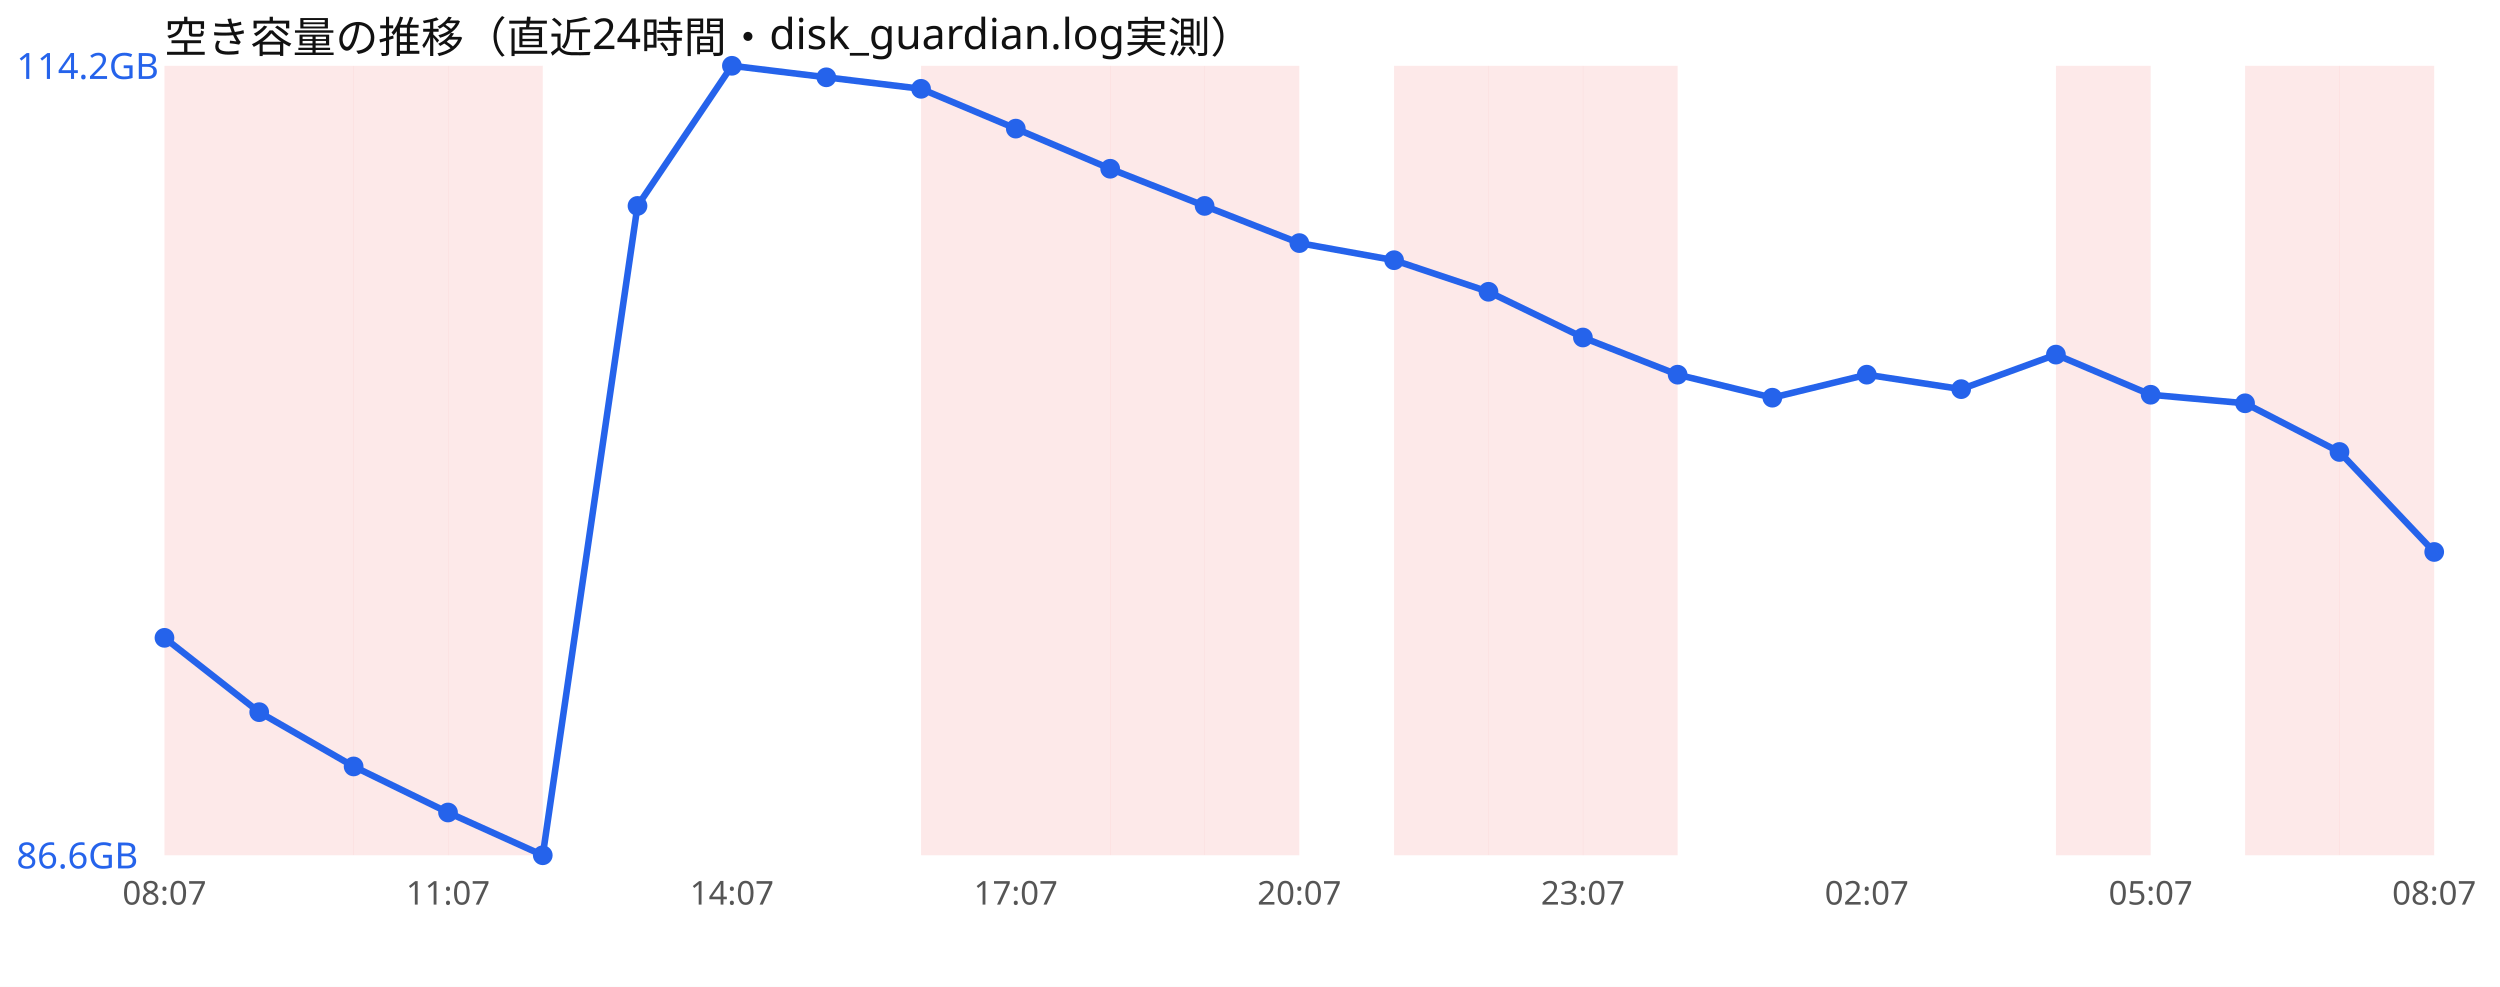
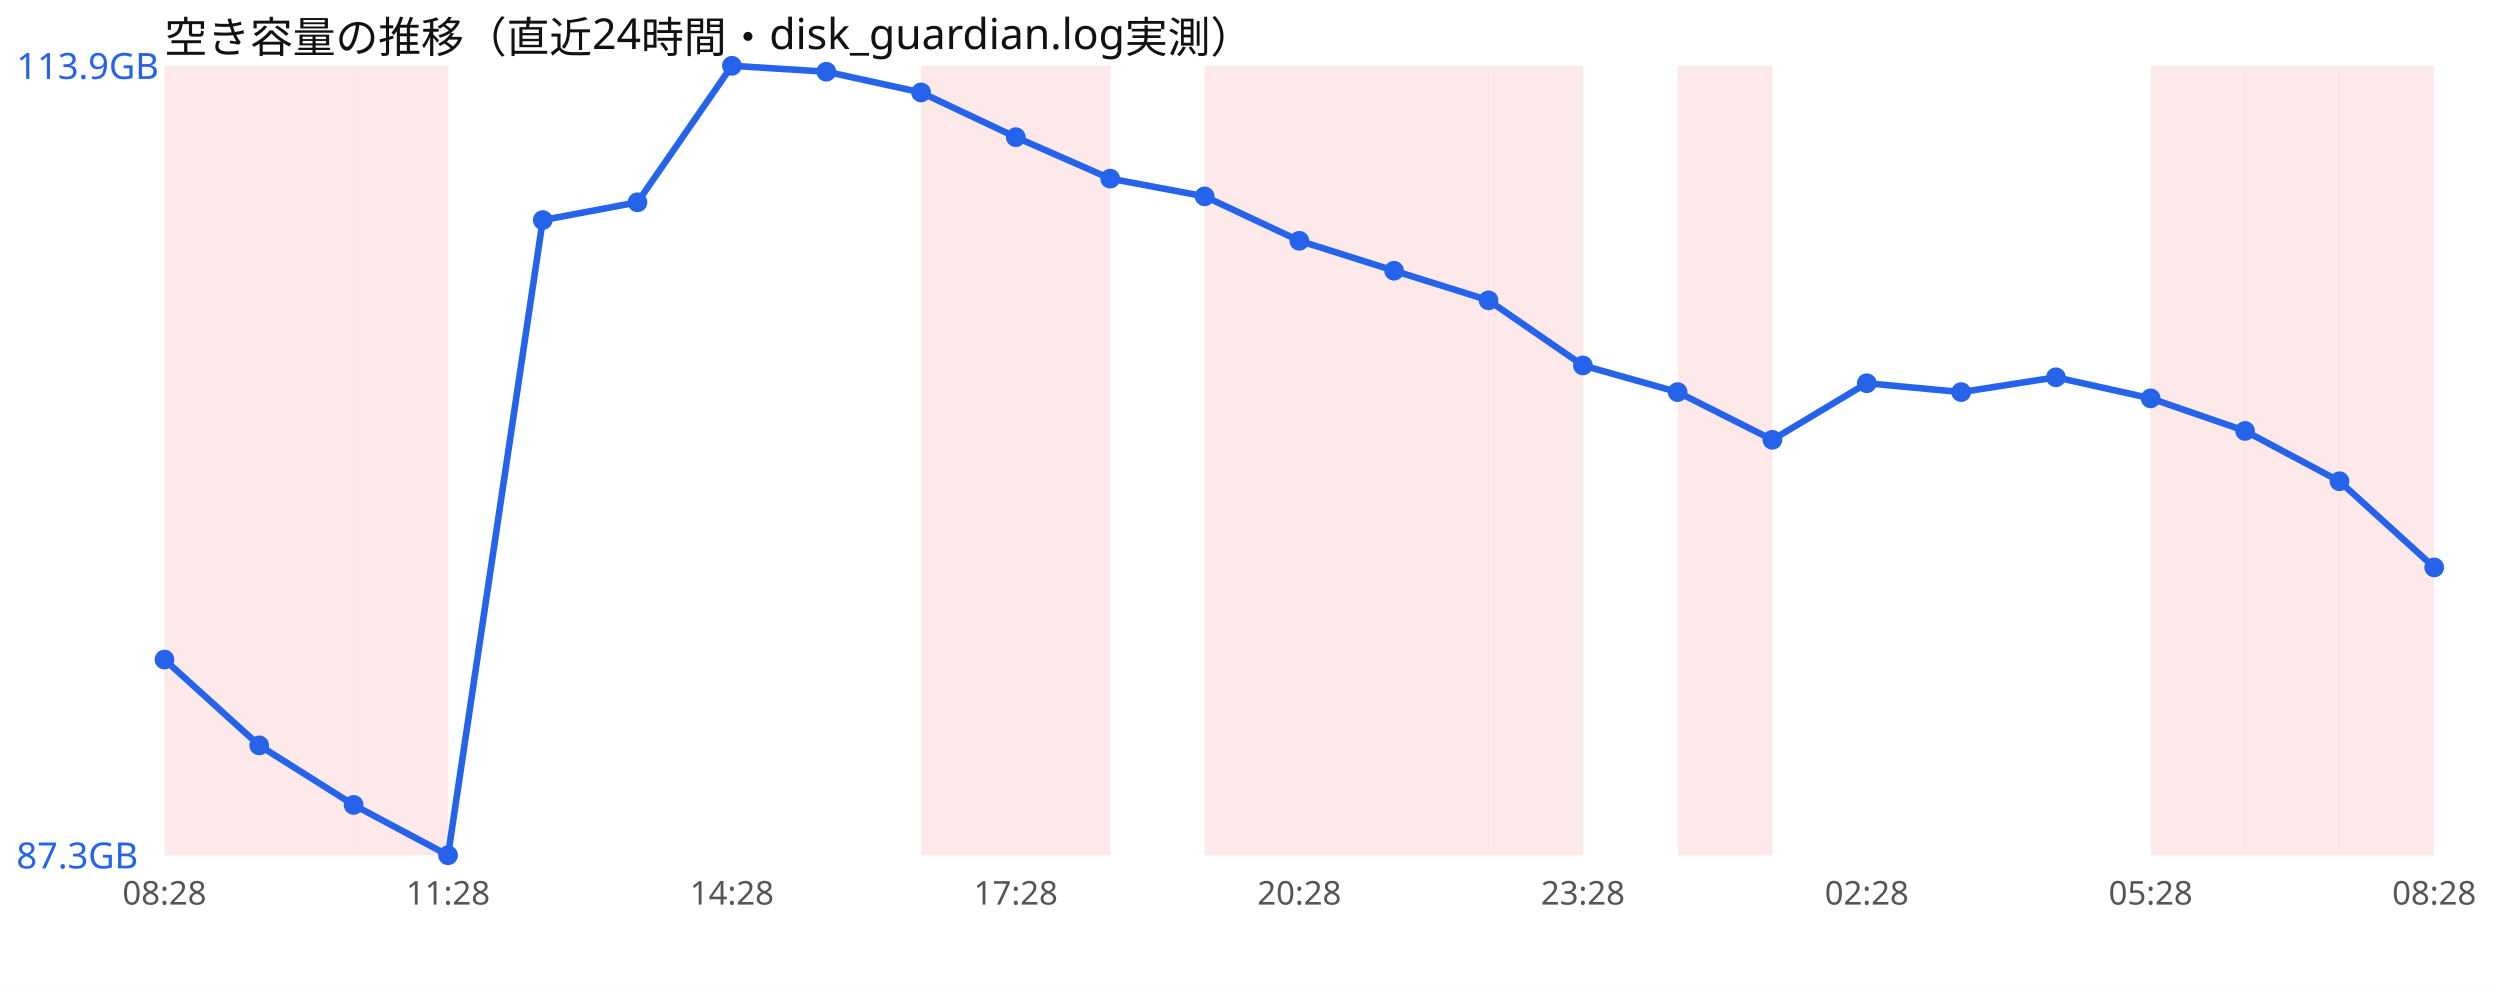
<svg xmlns="http://www.w3.org/2000/svg" width="760" height="300" viewBox="0 0 760 300" font-family="sans-serif">
  <rect width="760" height="300" fill="#ffffff" />
  <text x="50" y="16" font-size="13" fill="#111">空き容量の推移（直近24時間・disk_guardian.log実測）</text>
  <rect x="50.0" y="20" width="28.8" height="240" fill="#ef4444" opacity="0.12" />
  <rect x="78.8" y="20" width="28.8" height="240" fill="#ef4444" opacity="0.12" />
  <rect x="107.5" y="20" width="28.8" height="240" fill="#ef4444" opacity="0.12" />
-   <rect x="136.2" y="20" width="28.8" height="240" fill="#ef4444" opacity="0.12" />
  <rect x="280.0" y="20" width="28.8" height="240" fill="#ef4444" opacity="0.12" />
  <rect x="308.8" y="20" width="28.8" height="240" fill="#ef4444" opacity="0.12" />
-   <rect x="337.5" y="20" width="28.8" height="240" fill="#ef4444" opacity="0.12" />
  <rect x="366.2" y="20" width="28.8" height="240" fill="#ef4444" opacity="0.12" />
+   <rect x="395.0" y="20" width="28.8" height="240" fill="#ef4444" opacity="0.12" />
  <rect x="423.8" y="20" width="28.8" height="240" fill="#ef4444" opacity="0.12" />
  <rect x="452.5" y="20" width="28.8" height="240" fill="#ef4444" opacity="0.12" />
-   <rect x="481.2" y="20" width="28.8" height="240" fill="#ef4444" opacity="0.12" />
-   <rect x="625.0" y="20" width="28.8" height="240" fill="#ef4444" opacity="0.12" />
+   <rect x="510.0" y="20" width="28.8" height="240" fill="#ef4444" opacity="0.12" />
+   <rect x="653.8" y="20" width="28.8" height="240" fill="#ef4444" opacity="0.12" />
  <rect x="682.5" y="20" width="28.8" height="240" fill="#ef4444" opacity="0.12" />
  <rect x="711.2" y="20" width="28.8" height="240" fill="#ef4444" opacity="0.12" />
-   <polyline points="50.0,193.9 78.8,216.5 107.5,233.0 136.2,247.0 165.0,260.0 193.8,62.6 222.5,20.0 251.2,23.5 280.0,27.0 308.8,39.1 337.5,51.3 366.2,62.6 395.0,73.9 423.8,79.1 452.5,88.7 481.2,102.6 510.0,113.9 538.8,120.9 567.5,113.9 596.2,118.3 625.0,107.8 653.8,120.0 682.5,122.6 711.2,137.4 740.0,167.8" fill="none" stroke="#2563eb" stroke-width="2" />
-   <circle cx="50.0" cy="193.9" r="3" fill="#2563eb" />
-   <circle cx="78.8" cy="216.5" r="3" fill="#2563eb" />
-   <circle cx="107.5" cy="233.0" r="3" fill="#2563eb" />
-   <circle cx="136.2" cy="247.0" r="3" fill="#2563eb" />
-   <circle cx="165.0" cy="260.0" r="3" fill="#2563eb" />
-   <circle cx="193.8" cy="62.6" r="3" fill="#2563eb" />
+   <polyline points="50.0,200.5 78.8,226.6 107.5,244.7 136.2,260.0 165.0,66.9 193.8,61.5 222.5,20.0 251.2,21.8 280.0,28.1 308.8,41.7 337.5,54.3 366.2,59.7 395.0,73.2 423.8,82.3 452.5,91.3 481.2,111.1 510.0,119.2 538.8,133.7 567.5,116.5 596.2,119.2 625.0,114.7 653.8,121.1 682.5,131.0 711.2,146.3 740.0,172.5" fill="none" stroke="#2563eb" stroke-width="2" />
+   <circle cx="50.0" cy="200.5" r="3" fill="#2563eb" />
+   <circle cx="78.8" cy="226.6" r="3" fill="#2563eb" />
+   <circle cx="107.5" cy="244.7" r="3" fill="#2563eb" />
+   <circle cx="136.2" cy="260.0" r="3" fill="#2563eb" />
+   <circle cx="165.0" cy="66.9" r="3" fill="#2563eb" />
+   <circle cx="193.8" cy="61.5" r="3" fill="#2563eb" />
  <circle cx="222.5" cy="20.0" r="3" fill="#2563eb" />
-   <circle cx="251.2" cy="23.5" r="3" fill="#2563eb" />
-   <circle cx="280.0" cy="27.0" r="3" fill="#2563eb" />
-   <circle cx="308.8" cy="39.1" r="3" fill="#2563eb" />
-   <circle cx="337.5" cy="51.3" r="3" fill="#2563eb" />
-   <circle cx="366.2" cy="62.6" r="3" fill="#2563eb" />
-   <circle cx="395.0" cy="73.9" r="3" fill="#2563eb" />
-   <circle cx="423.8" cy="79.1" r="3" fill="#2563eb" />
-   <circle cx="452.5" cy="88.7" r="3" fill="#2563eb" />
-   <circle cx="481.2" cy="102.6" r="3" fill="#2563eb" />
-   <circle cx="510.0" cy="113.9" r="3" fill="#2563eb" />
-   <circle cx="538.8" cy="120.9" r="3" fill="#2563eb" />
-   <circle cx="567.5" cy="113.9" r="3" fill="#2563eb" />
-   <circle cx="596.2" cy="118.3" r="3" fill="#2563eb" />
-   <circle cx="625.0" cy="107.8" r="3" fill="#2563eb" />
-   <circle cx="653.8" cy="120.0" r="3" fill="#2563eb" />
-   <circle cx="682.5" cy="122.6" r="3" fill="#2563eb" />
-   <circle cx="711.2" cy="137.4" r="3" fill="#2563eb" />
-   <circle cx="740.0" cy="167.8" r="3" fill="#2563eb" />
-   <text x="5" y="24.0" font-size="11" fill="#2563eb">114.2GB</text>
-   <text x="5" y="264.0" font-size="11" fill="#2563eb">86.6GB</text>
-   <text x="50.0" y="275" font-size="10" fill="#555" text-anchor="middle">08:07</text>
-   <text x="136.2" y="275" font-size="10" fill="#555" text-anchor="middle">11:07</text>
-   <text x="222.5" y="275" font-size="10" fill="#555" text-anchor="middle">14:07</text>
-   <text x="308.8" y="275" font-size="10" fill="#555" text-anchor="middle">17:07</text>
-   <text x="395.0" y="275" font-size="10" fill="#555" text-anchor="middle">20:07</text>
-   <text x="481.2" y="275" font-size="10" fill="#555" text-anchor="middle">23:07</text>
-   <text x="567.5" y="275" font-size="10" fill="#555" text-anchor="middle">02:07</text>
-   <text x="653.8" y="275" font-size="10" fill="#555" text-anchor="middle">05:07</text>
-   <text x="740.0" y="275" font-size="10" fill="#555" text-anchor="middle">08:07</text>
+   <circle cx="251.2" cy="21.8" r="3" fill="#2563eb" />
+   <circle cx="280.0" cy="28.1" r="3" fill="#2563eb" />
+   <circle cx="308.8" cy="41.7" r="3" fill="#2563eb" />
+   <circle cx="337.5" cy="54.3" r="3" fill="#2563eb" />
+   <circle cx="366.2" cy="59.7" r="3" fill="#2563eb" />
+   <circle cx="395.0" cy="73.2" r="3" fill="#2563eb" />
+   <circle cx="423.8" cy="82.3" r="3" fill="#2563eb" />
+   <circle cx="452.5" cy="91.3" r="3" fill="#2563eb" />
+   <circle cx="481.2" cy="111.1" r="3" fill="#2563eb" />
+   <circle cx="510.0" cy="119.2" r="3" fill="#2563eb" />
+   <circle cx="538.8" cy="133.7" r="3" fill="#2563eb" />
+   <circle cx="567.5" cy="116.5" r="3" fill="#2563eb" />
+   <circle cx="596.2" cy="119.2" r="3" fill="#2563eb" />
+   <circle cx="625.0" cy="114.7" r="3" fill="#2563eb" />
+   <circle cx="653.8" cy="121.1" r="3" fill="#2563eb" />
+   <circle cx="682.5" cy="131.0" r="3" fill="#2563eb" />
+   <circle cx="711.2" cy="146.3" r="3" fill="#2563eb" />
+   <circle cx="740.0" cy="172.5" r="3" fill="#2563eb" />
+   <text x="5" y="24.0" font-size="11" fill="#2563eb">113.9GB</text>
+   <text x="5" y="264.0" font-size="11" fill="#2563eb">87.3GB</text>
+   <text x="50.0" y="275" font-size="10" fill="#555" text-anchor="middle">08:28</text>
+   <text x="136.2" y="275" font-size="10" fill="#555" text-anchor="middle">11:28</text>
+   <text x="222.5" y="275" font-size="10" fill="#555" text-anchor="middle">14:28</text>
+   <text x="308.8" y="275" font-size="10" fill="#555" text-anchor="middle">17:28</text>
+   <text x="395.0" y="275" font-size="10" fill="#555" text-anchor="middle">20:28</text>
+   <text x="481.2" y="275" font-size="10" fill="#555" text-anchor="middle">23:28</text>
+   <text x="567.5" y="275" font-size="10" fill="#555" text-anchor="middle">02:28</text>
+   <text x="653.8" y="275" font-size="10" fill="#555" text-anchor="middle">05:28</text>
+   <text x="740.0" y="275" font-size="10" fill="#555" text-anchor="middle">08:28</text>
</svg>
